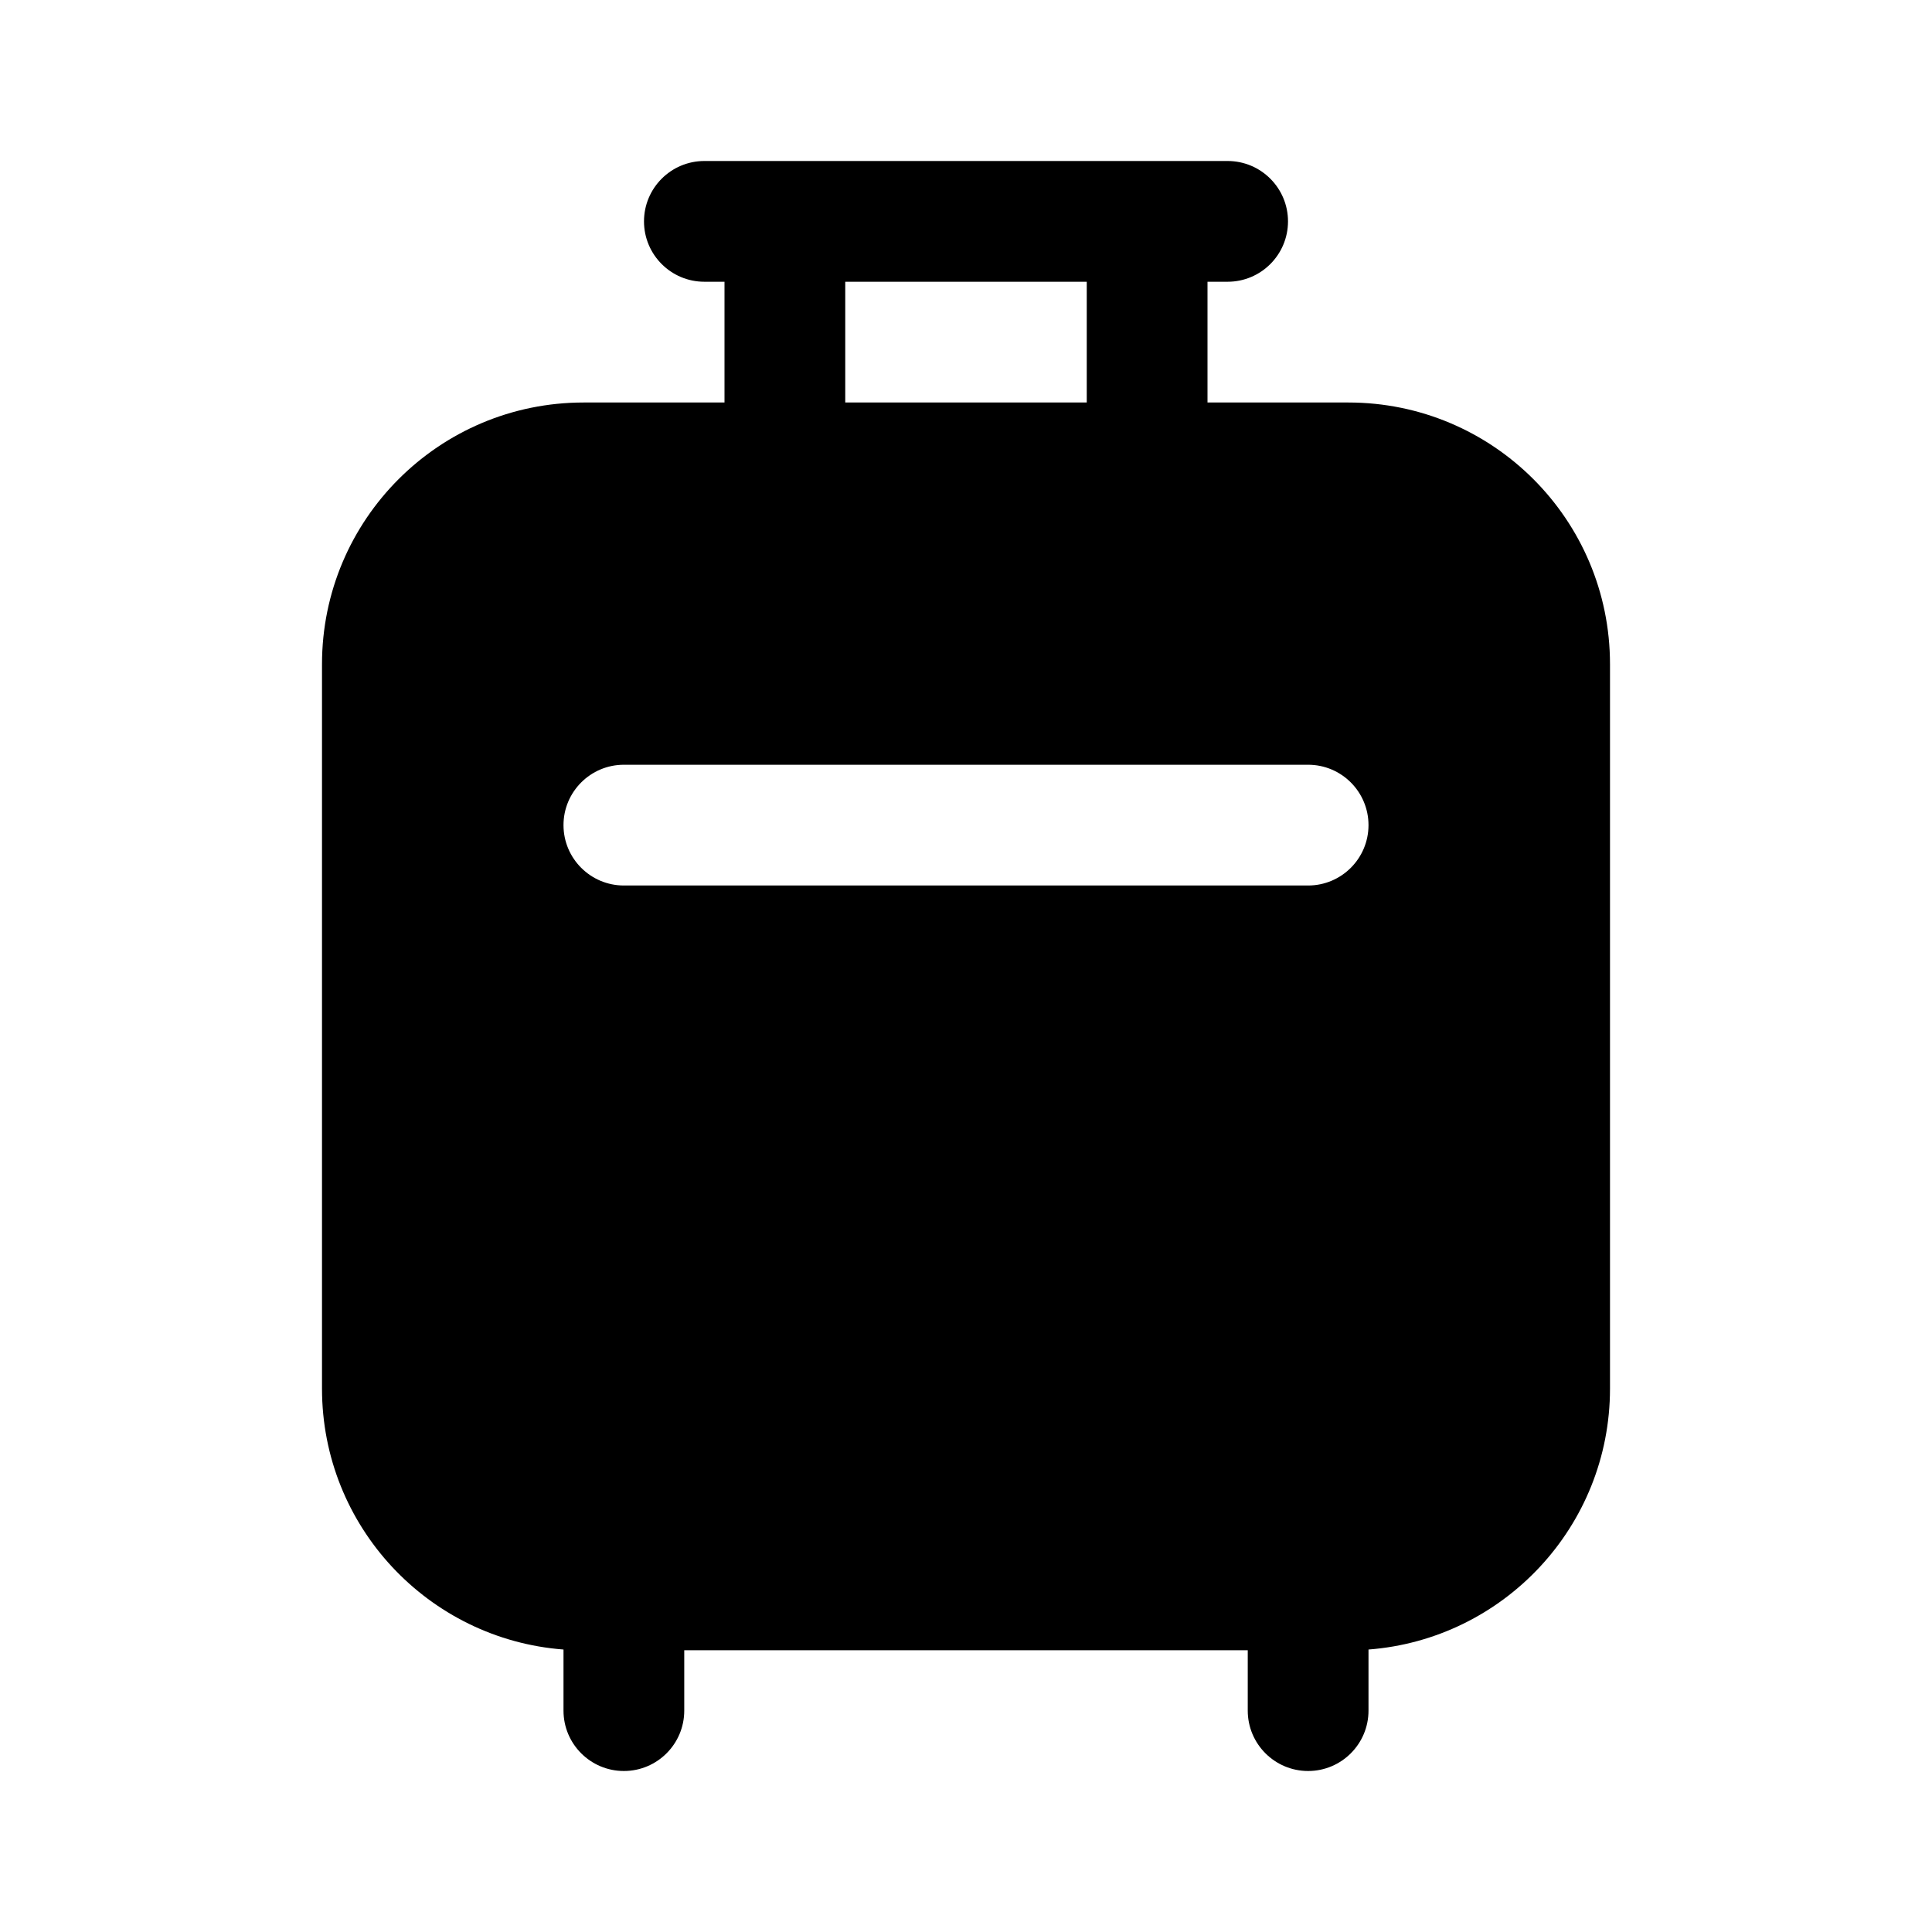
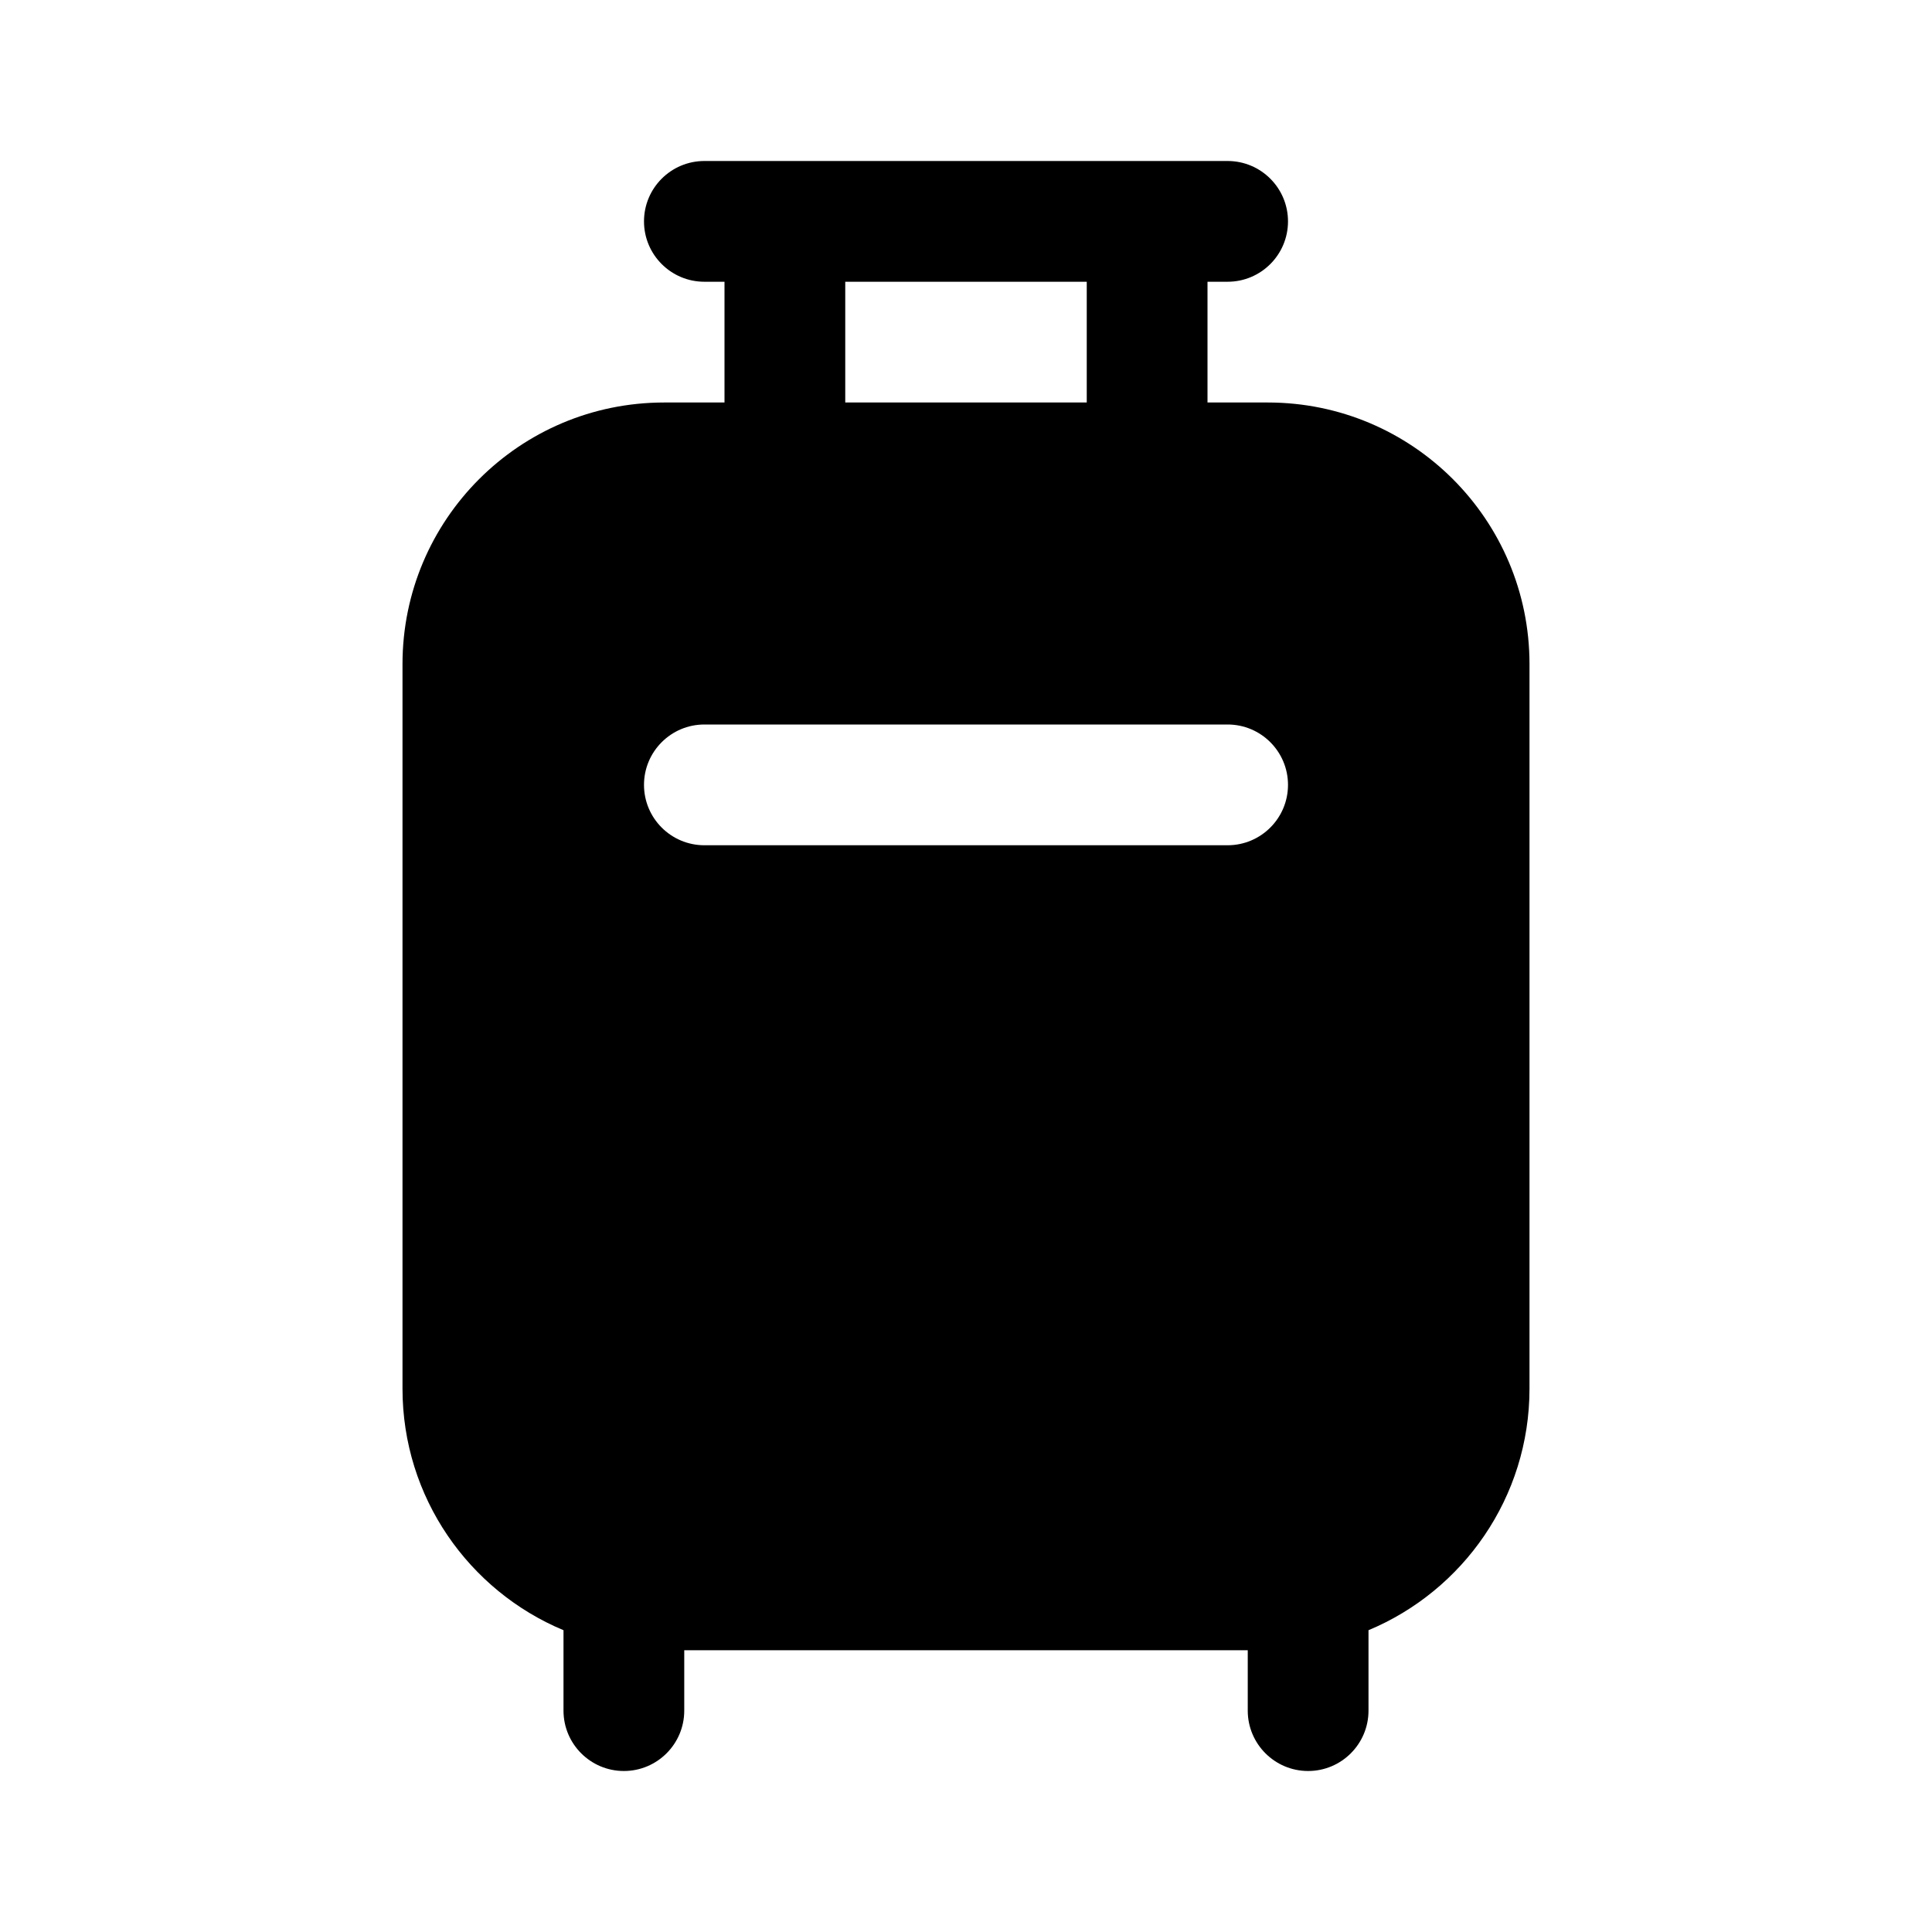
<svg xmlns="http://www.w3.org/2000/svg" viewBox="0 0 24 24" fill="none">
-   <path d="M8.75 3.5H9V5H7.25C5.455 5 4 6.455 4 8.25V17.25C4 18.961 5.322 20.363 7 20.491V21.25C7 21.664 7.336 22 7.75 22C8.164 22 8.5 21.664 8.5 21.25V20.5H15.5V21.25C15.5 21.664 15.836 22 16.25 22C16.664 22 17 21.664 17 21.25V20.491C18.678 20.363 20 18.961 20 17.25V8.25C20 6.455 18.545 5 16.75 5H15V3.5H15.25C15.664 3.5 16 3.164 16 2.75C16 2.336 15.664 2 15.25 2H8.75C8.336 2 8 2.336 8 2.75C8 3.164 8.336 3.5 8.75 3.5ZM10.5 5V3.5H13.5V5H10.5ZM7.75 9.5H16.25C16.664 9.5 17 9.836 17 10.25C17 10.664 16.664 11 16.25 11H7.75C7.336 11 7 10.664 7 10.25C7 9.836 7.336 9.5 7.75 9.5Z" fill="currentColor" />
+   <path d="M8.75 2C8.336 2 8 2.336 8 2.75C8 3.164 8.336 3.5 8.75 3.5H9V5H8.25C6.455 5 5 6.455 5 8.25V17.25C5 18.602 5.826 19.761 7 20.251V21.25C7 21.664 7.336 22 7.75 22C8.164 22 8.5 21.664 8.5 21.25V20.5H15.5V21.25C15.5 21.664 15.836 22 16.25 22C16.664 22 17 21.664 17 21.25V20.251C18.174 19.761 19 18.602 19 17.25V8.25C19 6.455 17.545 5 15.75 5H15V3.5H15.25C15.664 3.5 16 3.164 16 2.75C16 2.336 15.664 2 15.25 2H8.75ZM13.5 3.5V5H10.5V3.5H13.5ZM8 9.75C8 9.336 8.336 9 8.75 9H15.25C15.664 9 16 9.336 16 9.75C16 10.164 15.664 10.5 15.25 10.5H8.75C8.336 10.5 8 10.164 8 9.75Z" fill="currentColor" />
</svg>
